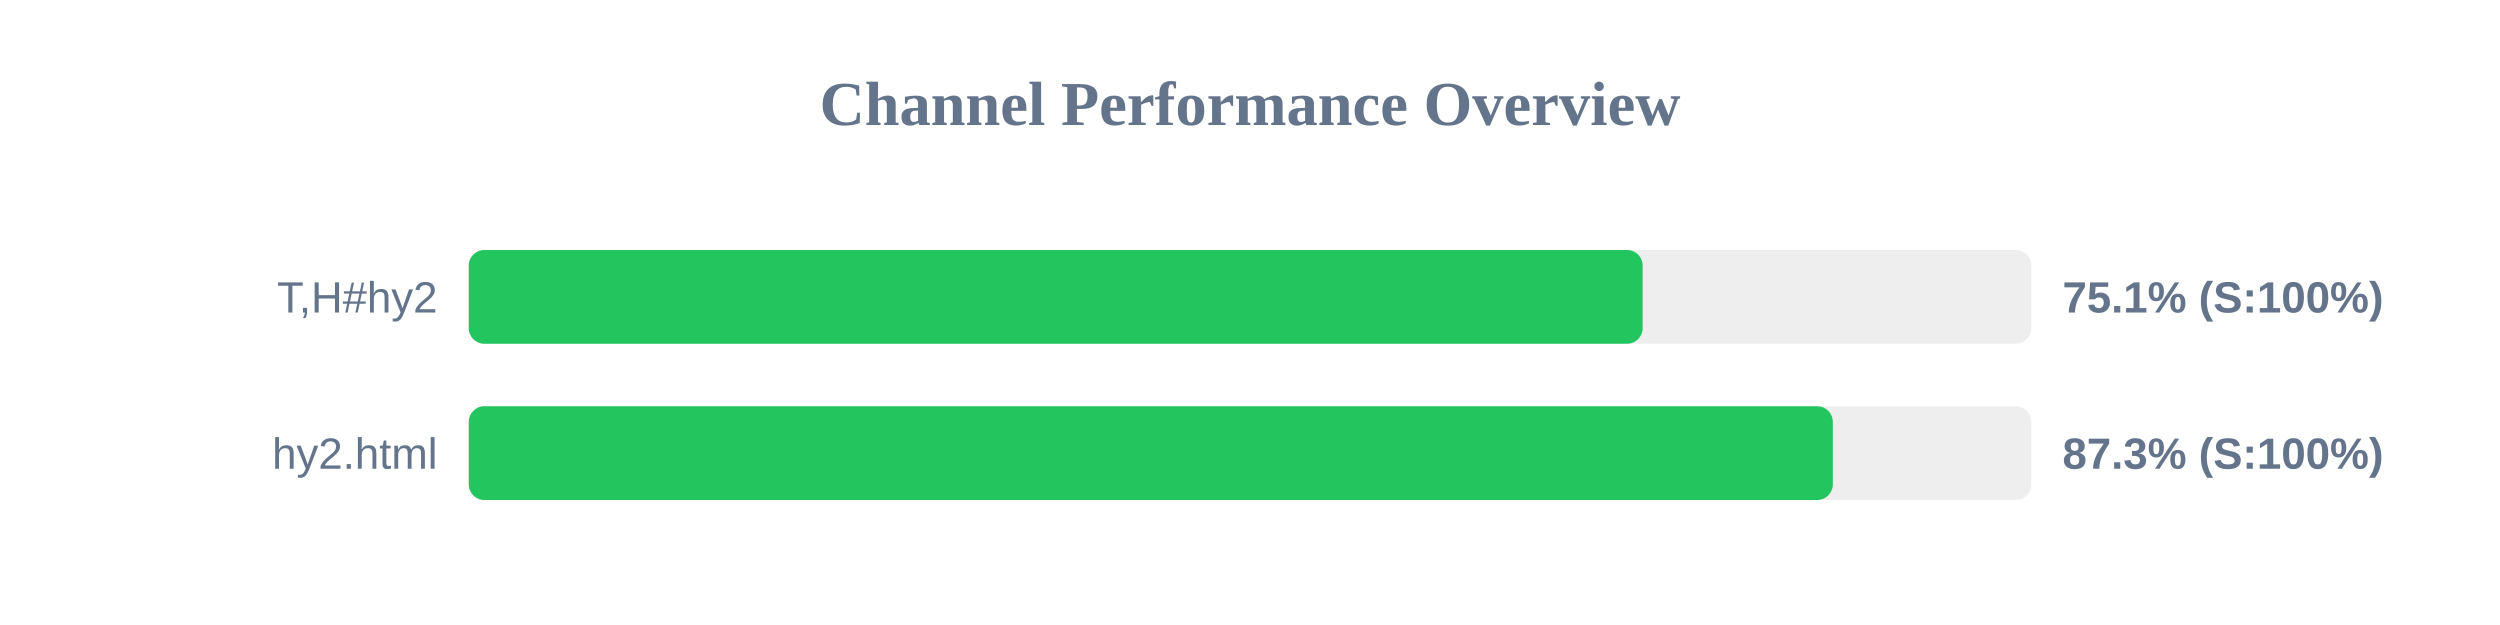
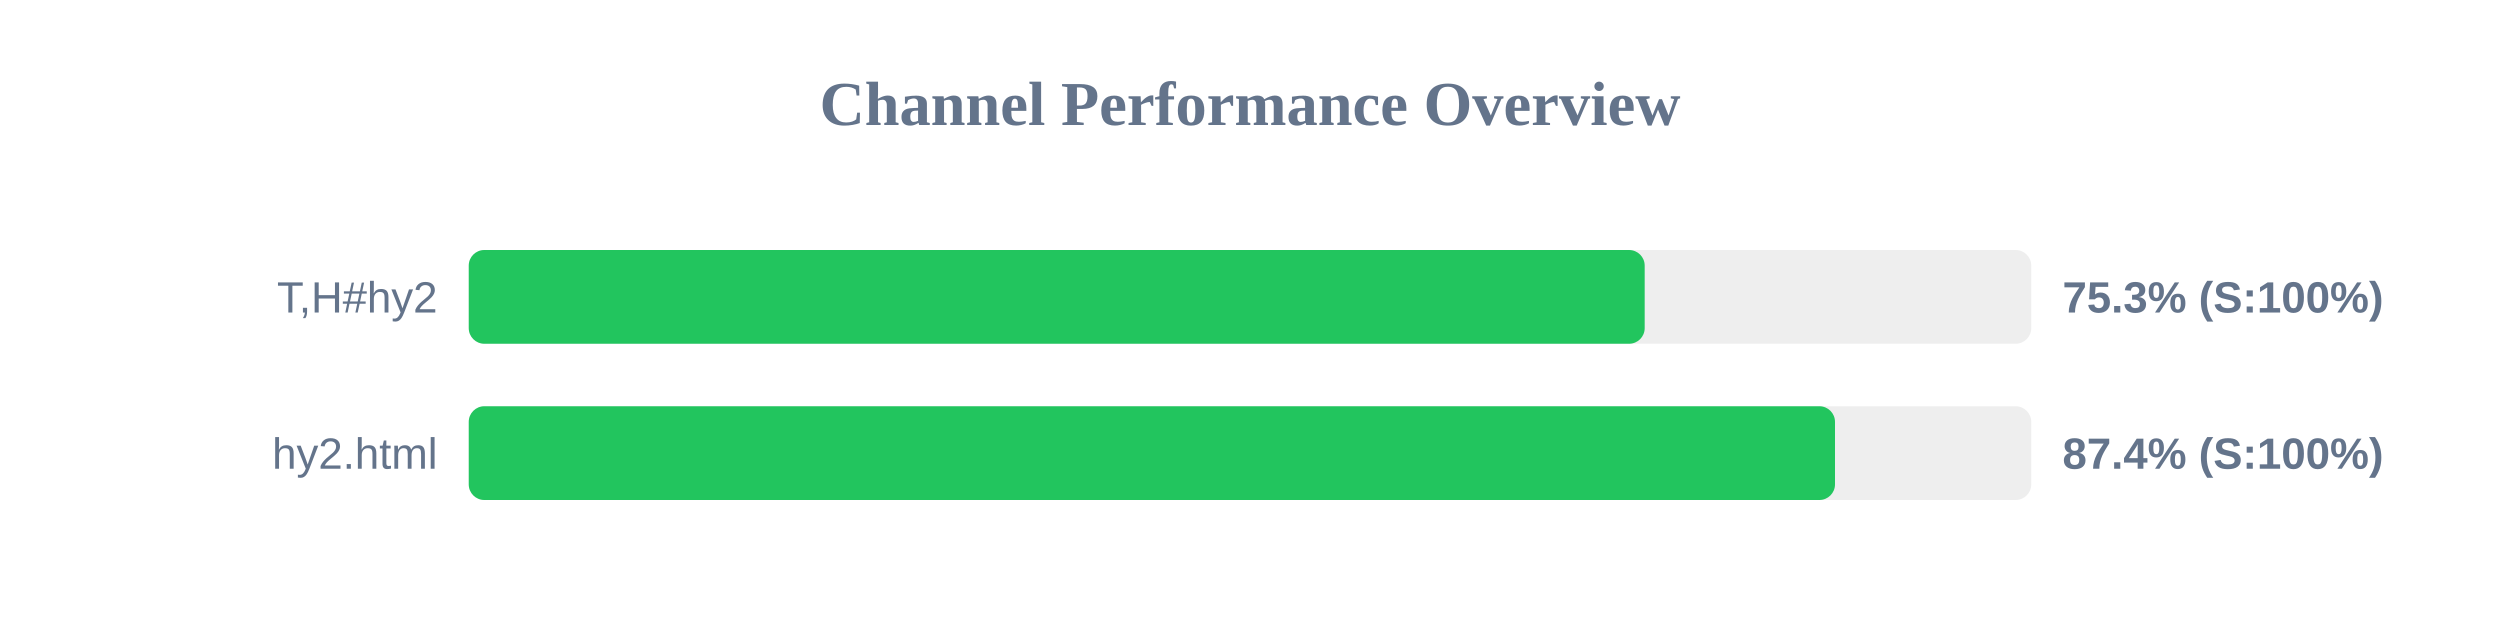
<svg xmlns="http://www.w3.org/2000/svg" width="800" height="200" version="1.1">
  <style>
        .row { font: 14px Arial; fill: #64748b; }
        .score { font: bold 14px Arial; fill: #64748b; }
    </style>
  <text x="400" y="40" text-anchor="middle" font-size="20px" font-weight="bold" fill="#64748b">Channel Performance Overview</text>
  <rect x="150" y="80" width="500" height="30" fill="#eee" rx="5" />
-   <rect x="150" y="80" width="375.65" height="30" fill="#22c55e" rx="5" />
+   <rect x="150" y="80" width="376.3" height="30" fill="#22c55e" rx="5" />
  <text x="140" y="100" text-anchor="end" class="row">T,H#hy2</text>
-   <text x="660" y="100" text-anchor="start" class="score">75.1% (S:100%)</text>
+   <text x="660" y="100" text-anchor="start" class="score">75.3% (S:100%)</text>
  <rect x="150" y="130" width="500" height="30" fill="#eee" rx="5" />
-   <rect x="150" y="130" width="436.5" height="30" fill="#22c55e" rx="5" />
+   <rect x="150" y="130" width="437.2" height="30" fill="#22c55e" rx="5" />
  <text x="140" y="150" text-anchor="end" class="row">hy2.html</text>
-   <text x="660" y="150" text-anchor="start" class="score">87.3% (S:100%)</text>
+   <text x="660" y="150" text-anchor="start" class="score">87.4% (S:100%)</text>
</svg>
